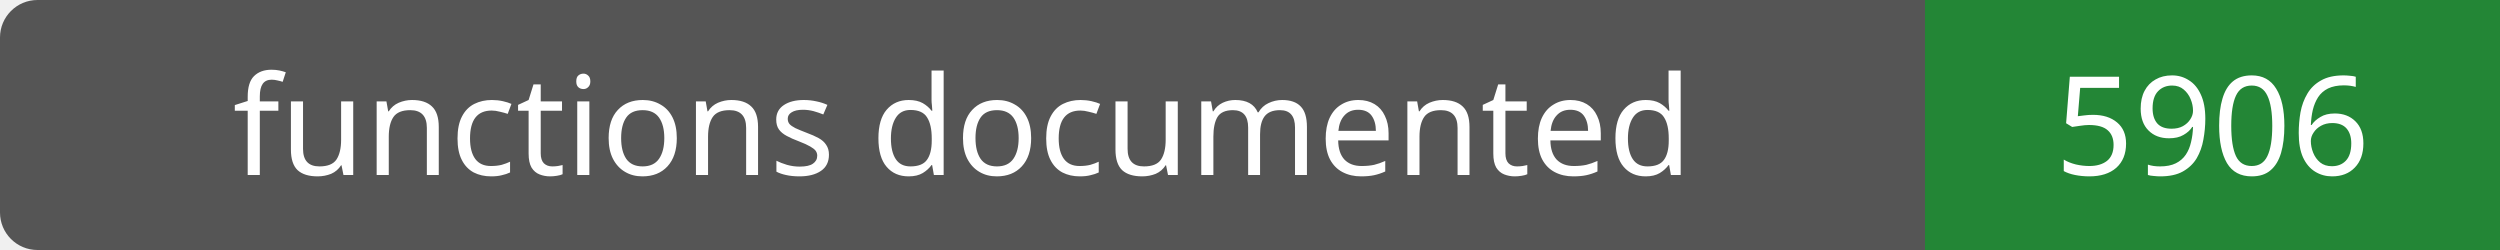
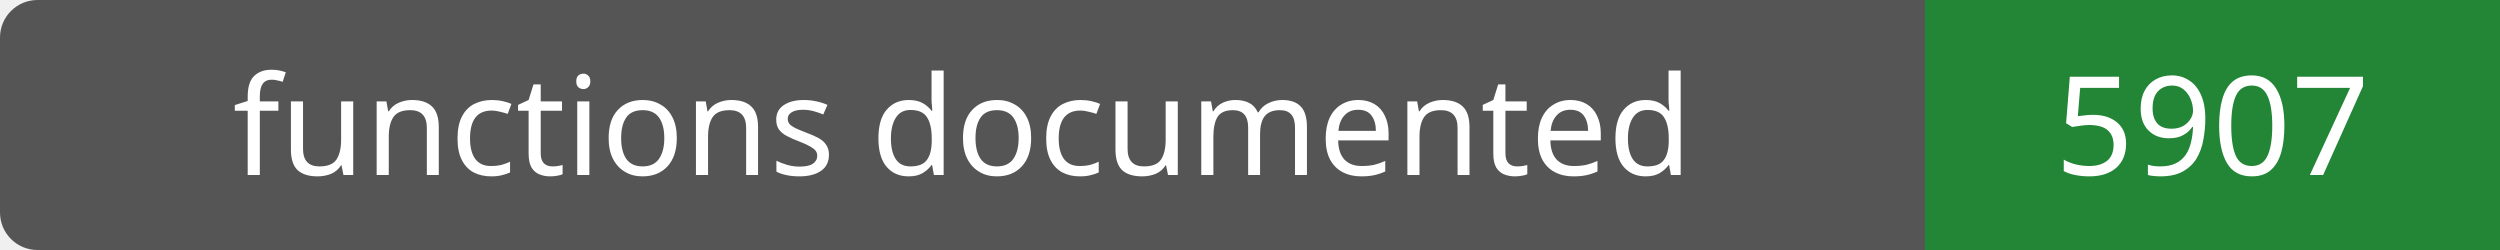
- <svg xmlns="http://www.w3.org/2000/svg" width="200" height="20" role="img" aria-label="functions documented: 5906">
+ <svg xmlns="http://www.w3.org/2000/svg" width="200" height="20" role="img" aria-label="functions documented: 5907">
  <rect width="200" height="20" rx="3" fill="#555" />
  <path fill="#238636" d="M154 0h46v20H154z" />
  <g fill="#fff" text-anchor="middle" font-family="Verdana,sans-serif" font-size="11">
    <text x="77.0" y="14">functions documented</text>
-     <text x="177.0" y="14">5906</text>
+     <text x="177.0" y="14">5907</text>
  </g>
</svg>
